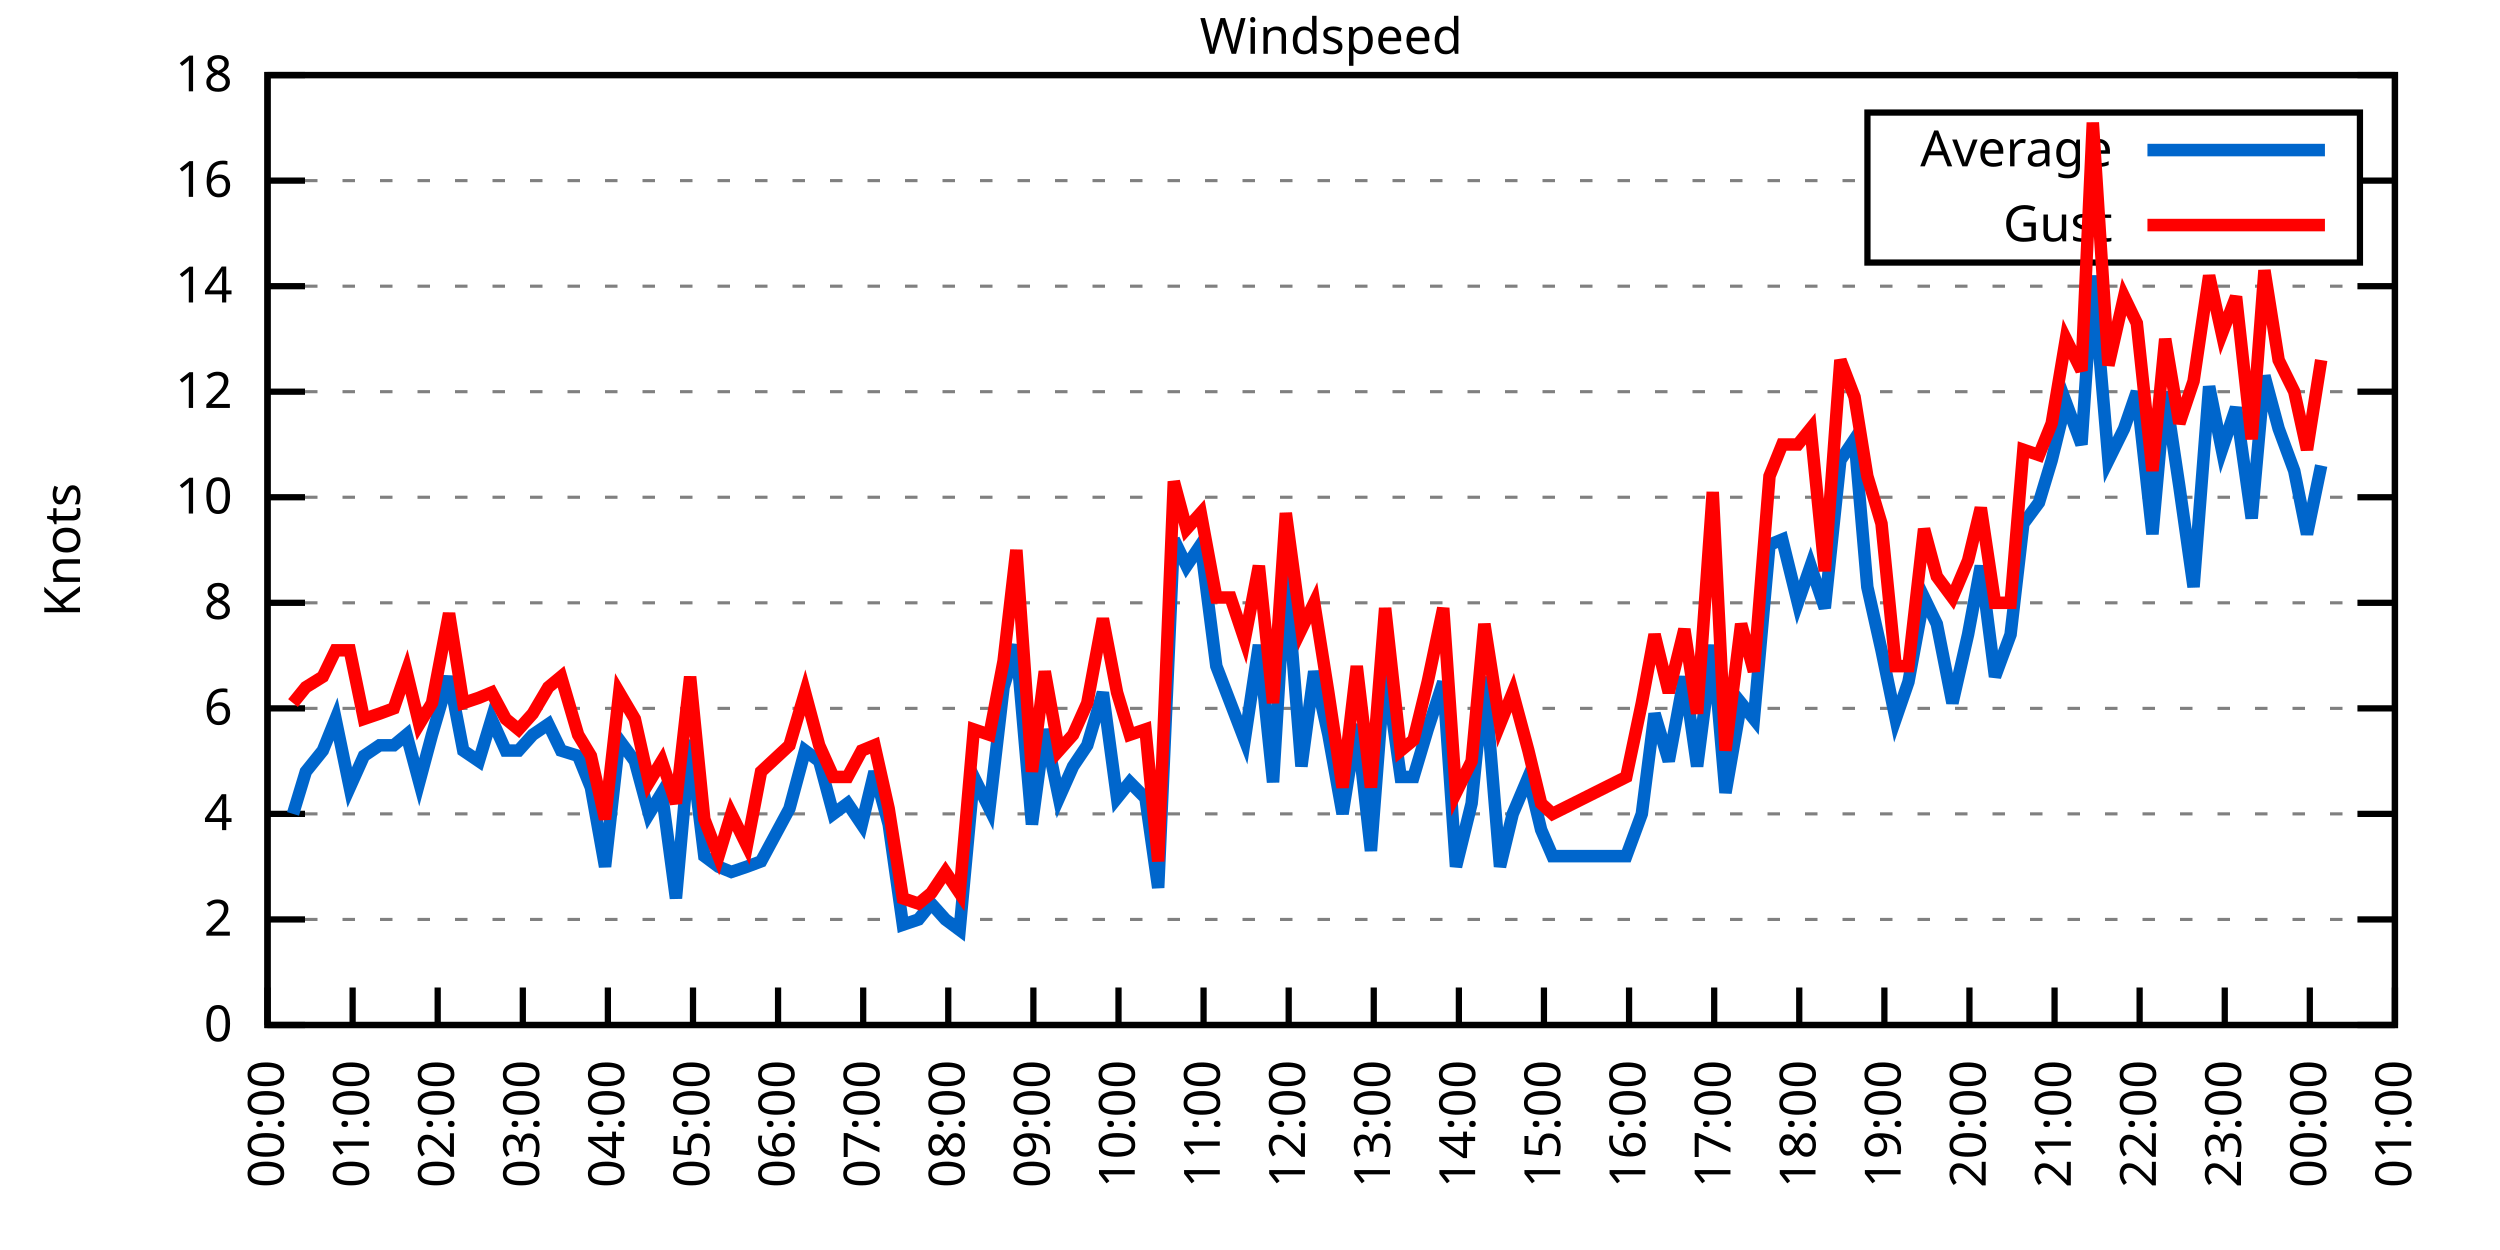
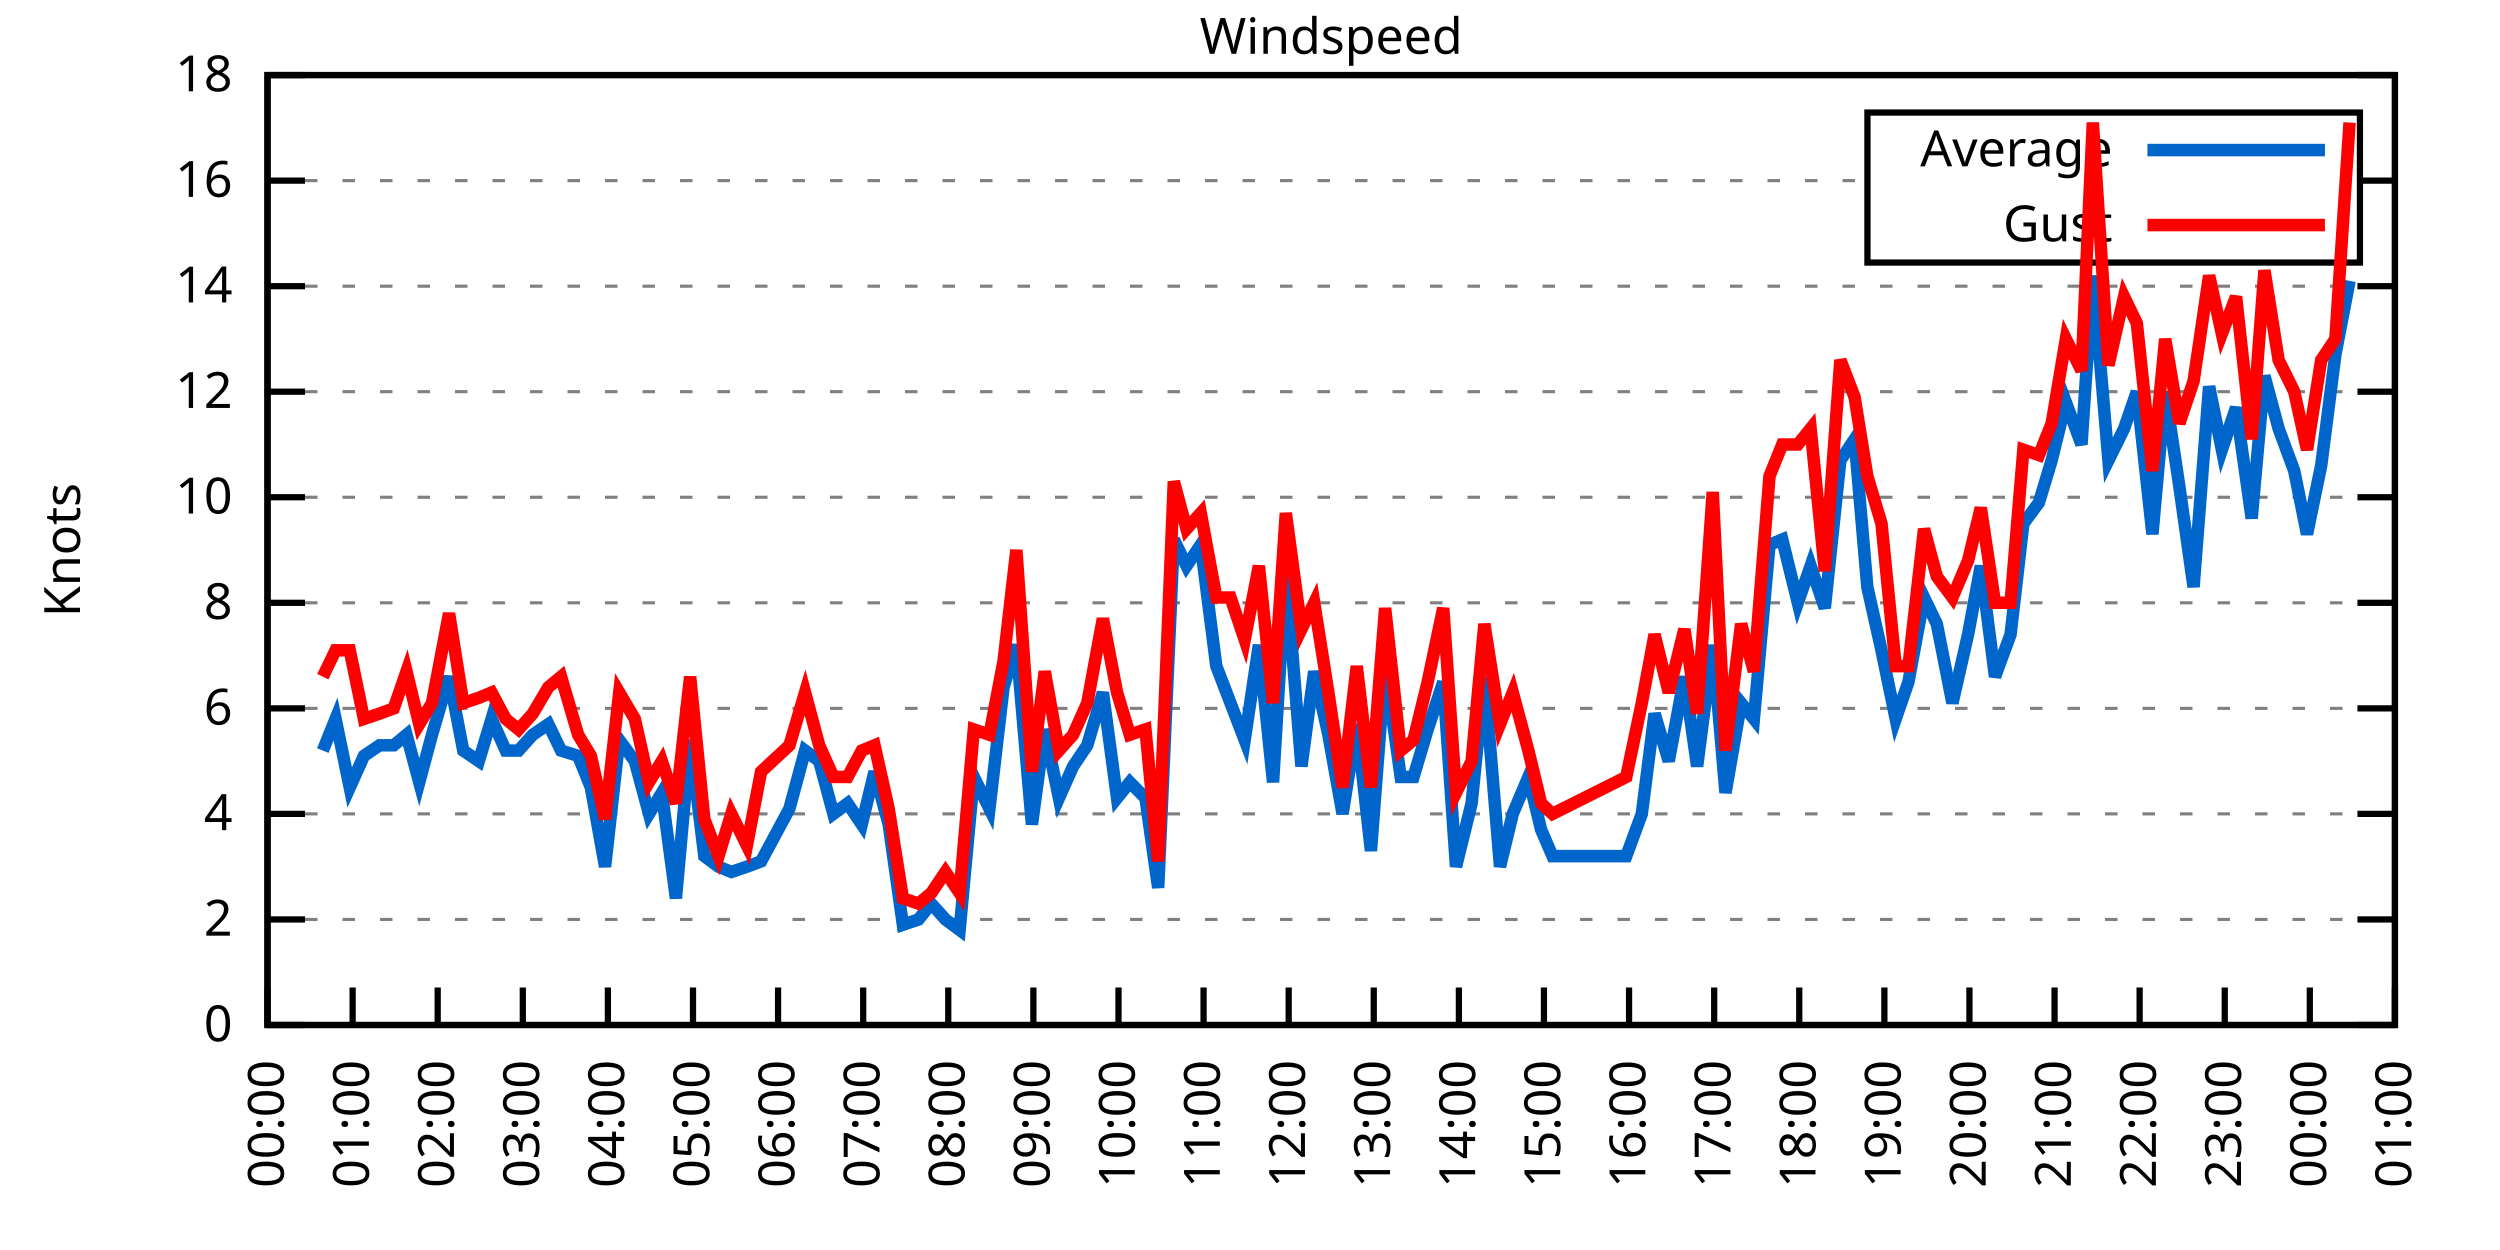
<svg xmlns="http://www.w3.org/2000/svg" xmlns:xlink="http://www.w3.org/1999/xlink" width="400" height="200" viewBox="0 0 400 200">
  <g id="gnuplot_canvas">
    <rect x="0" y="0" width="400" height="200" fill="none" />
    <defs>
      <circle id="gpDot" r="0.5" stroke-width="0.5" stroke="currentColor" />
      <path id="gpPt0" stroke-width="0.333" stroke="currentColor" d="M-1,0 h2 M0,-1 v2" />
      <path id="gpPt1" stroke-width="0.333" stroke="currentColor" d="M-1,-1 L1,1 M1,-1 L-1,1" />
      <path id="gpPt2" stroke-width="0.333" stroke="currentColor" d="M-1,0 L1,0 M0,-1 L0,1 M-1,-1 L1,1 M-1,1 L1,-1" />
      <rect id="gpPt3" stroke-width="0.333" stroke="currentColor" x="-1" y="-1" width="2" height="2" />
      <rect id="gpPt4" stroke-width="0.333" stroke="currentColor" fill="currentColor" x="-1" y="-1" width="2" height="2" />
      <circle id="gpPt5" stroke-width="0.333" stroke="currentColor" cx="0" cy="0" r="1" />
      <use xlink:href="#gpPt5" id="gpPt6" fill="currentColor" stroke="none" />
      <path id="gpPt7" stroke-width="0.333" stroke="currentColor" d="M0,-1.33 L-1.33,0.67 L1.33,0.67 z" />
      <use xlink:href="#gpPt7" id="gpPt8" fill="currentColor" stroke="none" />
      <use xlink:href="#gpPt7" id="gpPt9" stroke="currentColor" transform="rotate(180)" />
      <use xlink:href="#gpPt9" id="gpPt10" fill="currentColor" stroke="none" />
      <use xlink:href="#gpPt3" id="gpPt11" stroke="currentColor" transform="rotate(45)" />
      <use xlink:href="#gpPt11" id="gpPt12" fill="currentColor" stroke="none" />
      <path id="gpPt13" stroke-width="0.333" stroke="currentColor" d="M0,1.330 L1.265,0.411 L0.782,-1.067 L-0.782,-1.076 L-1.265,0.411 z" />
      <use xlink:href="#gpPt13" id="gpPt14" fill="currentColor" stroke="none" />
      <filter id="textbox" filterUnits="objectBoundingBox" x="0" y="0" height="1" width="1">
        <feFlood flood-color="white" flood-opacity="1" result="bgnd" />
        <feComposite in="SourceGraphic" in2="bgnd" operator="atop" />
      </filter>
      <filter id="greybox" filterUnits="objectBoundingBox" x="0" y="0" height="1" width="1">
        <feFlood flood-color="lightgrey" flood-opacity="1" result="grey" />
        <feComposite in="SourceGraphic" in2="grey" operator="atop" />
      </filter>
    </defs>
    <g fill="none" color="white" stroke="currentColor" stroke-width="1.00" stroke-linecap="butt" stroke-linejoin="miter">
</g>
    <g fill="none" color="black" stroke="currentColor" stroke-width="1.00" stroke-linecap="butt" stroke-linejoin="miter">
      <g stroke="none" shape-rendering="crispEdges">
        <polygon fill="rgb(255, 255, 255)" points="42.80,164.00 383.18,164.00 383.18,12.02 42.80,12.02 " />
      </g>
    </g>
    <g fill="none" color="black" stroke="currentColor" stroke-width="1.00" stroke-linecap="butt" stroke-linejoin="miter">
</g>
    <g fill="none" color="black" stroke="black" stroke-width="0.50" stroke-linecap="butt" stroke-linejoin="miter">
</g>
    <g fill="none" color="gray" stroke="currentColor" stroke-width="0.50" stroke-linecap="butt" stroke-linejoin="miter">
      <path stroke="gray" stroke-dasharray="2,4" class="gridline" d="M42.80,164.00 L383.19,164.00  " />
    </g>
    <g fill="none" color="gray" stroke="gray" stroke-width="1.00" stroke-linecap="butt" stroke-linejoin="miter">
</g>
    <g fill="none" color="black" stroke="currentColor" stroke-width="1.00" stroke-linecap="butt" stroke-linejoin="miter">
      <path stroke="black" d="M42.80,164.00 L48.80,164.00 M383.19,164.00 L377.19,164.00  " />
      <g transform="translate(37.20,166.60)" stroke="none" fill="black" font-family="Sans" font-size="8.00" text-anchor="end">
        <text>
          <tspan font-family="Sans"> 0</tspan>
        </text>
      </g>
    </g>
    <g fill="none" color="black" stroke="currentColor" stroke-width="1.00" stroke-linecap="butt" stroke-linejoin="miter">
</g>
    <g fill="none" color="black" stroke="black" stroke-width="0.50" stroke-linecap="butt" stroke-linejoin="miter">
</g>
    <g fill="none" color="gray" stroke="currentColor" stroke-width="0.50" stroke-linecap="butt" stroke-linejoin="miter">
      <path stroke="gray" stroke-dasharray="2,4" class="gridline" d="M42.80,147.11 L383.19,147.11  " />
    </g>
    <g fill="none" color="gray" stroke="gray" stroke-width="1.00" stroke-linecap="butt" stroke-linejoin="miter">
</g>
    <g fill="none" color="black" stroke="currentColor" stroke-width="1.00" stroke-linecap="butt" stroke-linejoin="miter">
      <path stroke="black" d="M42.80,147.11 L48.80,147.11 M383.19,147.11 L377.19,147.11  " />
      <g transform="translate(37.20,149.71)" stroke="none" fill="black" font-family="Sans" font-size="8.00" text-anchor="end">
        <text>
          <tspan font-family="Sans"> 2</tspan>
        </text>
      </g>
    </g>
    <g fill="none" color="black" stroke="currentColor" stroke-width="1.00" stroke-linecap="butt" stroke-linejoin="miter">
</g>
    <g fill="none" color="black" stroke="black" stroke-width="0.50" stroke-linecap="butt" stroke-linejoin="miter">
</g>
    <g fill="none" color="gray" stroke="currentColor" stroke-width="0.50" stroke-linecap="butt" stroke-linejoin="miter">
      <path stroke="gray" stroke-dasharray="2,4" class="gridline" d="M42.80,130.22 L383.19,130.22  " />
    </g>
    <g fill="none" color="gray" stroke="gray" stroke-width="1.00" stroke-linecap="butt" stroke-linejoin="miter">
</g>
    <g fill="none" color="black" stroke="currentColor" stroke-width="1.00" stroke-linecap="butt" stroke-linejoin="miter">
      <path stroke="black" d="M42.80,130.22 L48.80,130.22 M383.19,130.22 L377.19,130.22  " />
      <g transform="translate(37.20,132.82)" stroke="none" fill="black" font-family="Sans" font-size="8.00" text-anchor="end">
        <text>
          <tspan font-family="Sans"> 4</tspan>
        </text>
      </g>
    </g>
    <g fill="none" color="black" stroke="currentColor" stroke-width="1.00" stroke-linecap="butt" stroke-linejoin="miter">
</g>
    <g fill="none" color="black" stroke="black" stroke-width="0.50" stroke-linecap="butt" stroke-linejoin="miter">
</g>
    <g fill="none" color="gray" stroke="currentColor" stroke-width="0.50" stroke-linecap="butt" stroke-linejoin="miter">
      <path stroke="gray" stroke-dasharray="2,4" class="gridline" d="M42.80,113.34 L383.19,113.34  " />
    </g>
    <g fill="none" color="gray" stroke="gray" stroke-width="1.00" stroke-linecap="butt" stroke-linejoin="miter">
</g>
    <g fill="none" color="black" stroke="currentColor" stroke-width="1.00" stroke-linecap="butt" stroke-linejoin="miter">
      <path stroke="black" d="M42.80,113.34 L48.80,113.34 M383.19,113.34 L377.19,113.34  " />
      <g transform="translate(37.20,115.94)" stroke="none" fill="black" font-family="Sans" font-size="8.00" text-anchor="end">
        <text>
          <tspan font-family="Sans"> 6</tspan>
        </text>
      </g>
    </g>
    <g fill="none" color="black" stroke="currentColor" stroke-width="1.00" stroke-linecap="butt" stroke-linejoin="miter">
</g>
    <g fill="none" color="black" stroke="black" stroke-width="0.50" stroke-linecap="butt" stroke-linejoin="miter">
</g>
    <g fill="none" color="gray" stroke="currentColor" stroke-width="0.50" stroke-linecap="butt" stroke-linejoin="miter">
      <path stroke="gray" stroke-dasharray="2,4" class="gridline" d="M42.80,96.45 L383.19,96.45  " />
    </g>
    <g fill="none" color="gray" stroke="gray" stroke-width="1.00" stroke-linecap="butt" stroke-linejoin="miter">
</g>
    <g fill="none" color="black" stroke="currentColor" stroke-width="1.00" stroke-linecap="butt" stroke-linejoin="miter">
      <path stroke="black" d="M42.80,96.45 L48.80,96.45 M383.19,96.45 L377.19,96.45  " />
      <g transform="translate(37.20,99.05)" stroke="none" fill="black" font-family="Sans" font-size="8.00" text-anchor="end">
        <text>
          <tspan font-family="Sans"> 8</tspan>
        </text>
      </g>
    </g>
    <g fill="none" color="black" stroke="currentColor" stroke-width="1.00" stroke-linecap="butt" stroke-linejoin="miter">
</g>
    <g fill="none" color="black" stroke="black" stroke-width="0.50" stroke-linecap="butt" stroke-linejoin="miter">
</g>
    <g fill="none" color="gray" stroke="currentColor" stroke-width="0.50" stroke-linecap="butt" stroke-linejoin="miter">
      <path stroke="gray" stroke-dasharray="2,4" class="gridline" d="M42.80,79.56 L383.19,79.56  " />
    </g>
    <g fill="none" color="gray" stroke="gray" stroke-width="1.00" stroke-linecap="butt" stroke-linejoin="miter">
</g>
    <g fill="none" color="black" stroke="currentColor" stroke-width="1.00" stroke-linecap="butt" stroke-linejoin="miter">
      <path stroke="black" d="M42.80,79.56 L48.80,79.56 M383.19,79.56 L377.19,79.56  " />
      <g transform="translate(37.20,82.16)" stroke="none" fill="black" font-family="Sans" font-size="8.00" text-anchor="end">
        <text>
          <tspan font-family="Sans"> 10</tspan>
        </text>
      </g>
    </g>
    <g fill="none" color="black" stroke="currentColor" stroke-width="1.00" stroke-linecap="butt" stroke-linejoin="miter">
</g>
    <g fill="none" color="black" stroke="black" stroke-width="0.50" stroke-linecap="butt" stroke-linejoin="miter">
</g>
    <g fill="none" color="gray" stroke="currentColor" stroke-width="0.50" stroke-linecap="butt" stroke-linejoin="miter">
      <path stroke="gray" stroke-dasharray="2,4" class="gridline" d="M42.80,62.67 L383.19,62.67  " />
    </g>
    <g fill="none" color="gray" stroke="gray" stroke-width="1.00" stroke-linecap="butt" stroke-linejoin="miter">
</g>
    <g fill="none" color="black" stroke="currentColor" stroke-width="1.00" stroke-linecap="butt" stroke-linejoin="miter">
      <path stroke="black" d="M42.80,62.67 L48.80,62.67 M383.19,62.67 L377.19,62.67  " />
      <g transform="translate(37.20,65.27)" stroke="none" fill="black" font-family="Sans" font-size="8.00" text-anchor="end">
        <text>
          <tspan font-family="Sans"> 12</tspan>
        </text>
      </g>
    </g>
    <g fill="none" color="black" stroke="currentColor" stroke-width="1.00" stroke-linecap="butt" stroke-linejoin="miter">
</g>
    <g fill="none" color="black" stroke="black" stroke-width="0.50" stroke-linecap="butt" stroke-linejoin="miter">
</g>
    <g fill="none" color="gray" stroke="currentColor" stroke-width="0.50" stroke-linecap="butt" stroke-linejoin="miter">
      <path stroke="gray" stroke-dasharray="2,4" class="gridline" d="M42.80,45.79 L383.19,45.79  " />
    </g>
    <g fill="none" color="gray" stroke="gray" stroke-width="1.00" stroke-linecap="butt" stroke-linejoin="miter">
</g>
    <g fill="none" color="black" stroke="currentColor" stroke-width="1.00" stroke-linecap="butt" stroke-linejoin="miter">
      <path stroke="black" d="M42.80,45.79 L48.80,45.79 M383.19,45.79 L377.19,45.79  " />
      <g transform="translate(37.20,48.39)" stroke="none" fill="black" font-family="Sans" font-size="8.00" text-anchor="end">
        <text>
          <tspan font-family="Sans"> 14</tspan>
        </text>
      </g>
    </g>
    <g fill="none" color="black" stroke="currentColor" stroke-width="1.00" stroke-linecap="butt" stroke-linejoin="miter">
</g>
    <g fill="none" color="black" stroke="black" stroke-width="0.50" stroke-linecap="butt" stroke-linejoin="miter">
</g>
    <g fill="none" color="gray" stroke="currentColor" stroke-width="0.50" stroke-linecap="butt" stroke-linejoin="miter">
      <path stroke="gray" stroke-dasharray="2,4" class="gridline" d="M42.80,28.90 L298.79,28.90 M377.59,28.90 L383.19,28.90  " />
    </g>
    <g fill="none" color="gray" stroke="gray" stroke-width="1.00" stroke-linecap="butt" stroke-linejoin="miter">
</g>
    <g fill="none" color="black" stroke="currentColor" stroke-width="1.00" stroke-linecap="butt" stroke-linejoin="miter">
      <path stroke="black" d="M42.80,28.90 L48.80,28.90 M383.19,28.90 L377.19,28.90  " />
      <g transform="translate(37.20,31.50)" stroke="none" fill="black" font-family="Sans" font-size="8.00" text-anchor="end">
        <text>
          <tspan font-family="Sans"> 16</tspan>
        </text>
      </g>
    </g>
    <g fill="none" color="black" stroke="currentColor" stroke-width="1.00" stroke-linecap="butt" stroke-linejoin="miter">
</g>
    <g fill="none" color="black" stroke="black" stroke-width="0.50" stroke-linecap="butt" stroke-linejoin="miter">
</g>
    <g fill="none" color="gray" stroke="currentColor" stroke-width="0.50" stroke-linecap="butt" stroke-linejoin="miter">
      <path stroke="gray" stroke-dasharray="2,4" class="gridline" d="M42.80,12.01 L383.19,12.01  " />
    </g>
    <g fill="none" color="gray" stroke="gray" stroke-width="1.00" stroke-linecap="butt" stroke-linejoin="miter">
</g>
    <g fill="none" color="black" stroke="currentColor" stroke-width="1.00" stroke-linecap="butt" stroke-linejoin="miter">
      <path stroke="black" d="M42.80,12.01 L48.80,12.01 M383.19,12.01 L377.19,12.01  " />
      <g transform="translate(37.20,14.61)" stroke="none" fill="black" font-family="Sans" font-size="8.00" text-anchor="end">
        <text>
          <tspan font-family="Sans"> 18</tspan>
        </text>
      </g>
    </g>
    <g fill="none" color="black" stroke="currentColor" stroke-width="1.00" stroke-linecap="butt" stroke-linejoin="miter">
      <path stroke="black" d="M42.80,164.00 L42.80,158.00  " />
      <g transform="translate(45.40,169.60) rotate(270.00)" stroke="none" fill="black" font-family="Sans" font-size="8.00" text-anchor="end">
        <text>
          <tspan font-family="Sans">00:00</tspan>
        </text>
      </g>
    </g>
    <g fill="none" color="black" stroke="currentColor" stroke-width="1.00" stroke-linecap="butt" stroke-linejoin="miter">
      <path stroke="black" d="M56.42,164.00 L56.42,158.00  " />
      <g transform="translate(59.02,169.60) rotate(270.00)" stroke="none" fill="black" font-family="Sans" font-size="8.00" text-anchor="end">
        <text>
          <tspan font-family="Sans">01:00</tspan>
        </text>
      </g>
    </g>
    <g fill="none" color="black" stroke="currentColor" stroke-width="1.00" stroke-linecap="butt" stroke-linejoin="miter">
      <path stroke="black" d="M70.03,164.00 L70.03,158.00  " />
      <g transform="translate(72.63,169.60) rotate(270.00)" stroke="none" fill="black" font-family="Sans" font-size="8.00" text-anchor="end">
        <text>
          <tspan font-family="Sans">02:00</tspan>
        </text>
      </g>
    </g>
    <g fill="none" color="black" stroke="currentColor" stroke-width="1.00" stroke-linecap="butt" stroke-linejoin="miter">
      <path stroke="black" d="M83.65,164.00 L83.65,158.00  " />
      <g transform="translate(86.25,169.60) rotate(270.00)" stroke="none" fill="black" font-family="Sans" font-size="8.00" text-anchor="end">
        <text>
          <tspan font-family="Sans">03:00</tspan>
        </text>
      </g>
    </g>
    <g fill="none" color="black" stroke="currentColor" stroke-width="1.00" stroke-linecap="butt" stroke-linejoin="miter">
      <path stroke="black" d="M97.26,164.00 L97.26,158.00  " />
      <g transform="translate(99.86,169.60) rotate(270.00)" stroke="none" fill="black" font-family="Sans" font-size="8.00" text-anchor="end">
        <text>
          <tspan font-family="Sans">04:00</tspan>
        </text>
      </g>
    </g>
    <g fill="none" color="black" stroke="currentColor" stroke-width="1.00" stroke-linecap="butt" stroke-linejoin="miter">
      <path stroke="black" d="M110.88,164.00 L110.88,158.00  " />
      <g transform="translate(113.48,169.60) rotate(270.00)" stroke="none" fill="black" font-family="Sans" font-size="8.00" text-anchor="end">
        <text>
          <tspan font-family="Sans">05:00</tspan>
        </text>
      </g>
    </g>
    <g fill="none" color="black" stroke="currentColor" stroke-width="1.00" stroke-linecap="butt" stroke-linejoin="miter">
      <path stroke="black" d="M124.49,164.00 L124.49,158.00  " />
      <g transform="translate(127.09,169.60) rotate(270.00)" stroke="none" fill="black" font-family="Sans" font-size="8.00" text-anchor="end">
        <text>
          <tspan font-family="Sans">06:00</tspan>
        </text>
      </g>
    </g>
    <g fill="none" color="black" stroke="currentColor" stroke-width="1.00" stroke-linecap="butt" stroke-linejoin="miter">
      <path stroke="black" d="M138.11,164.00 L138.11,158.00  " />
      <g transform="translate(140.71,169.60) rotate(270.00)" stroke="none" fill="black" font-family="Sans" font-size="8.00" text-anchor="end">
        <text>
          <tspan font-family="Sans">07:00</tspan>
        </text>
      </g>
    </g>
    <g fill="none" color="black" stroke="currentColor" stroke-width="1.00" stroke-linecap="butt" stroke-linejoin="miter">
      <path stroke="black" d="M151.72,164.00 L151.72,158.00  " />
      <g transform="translate(154.32,169.60) rotate(270.00)" stroke="none" fill="black" font-family="Sans" font-size="8.00" text-anchor="end">
        <text>
          <tspan font-family="Sans">08:00</tspan>
        </text>
      </g>
    </g>
    <g fill="none" color="black" stroke="currentColor" stroke-width="1.00" stroke-linecap="butt" stroke-linejoin="miter">
      <path stroke="black" d="M165.34,164.00 L165.34,158.00  " />
      <g transform="translate(167.94,169.60) rotate(270.00)" stroke="none" fill="black" font-family="Sans" font-size="8.00" text-anchor="end">
        <text>
          <tspan font-family="Sans">09:00</tspan>
        </text>
      </g>
    </g>
    <g fill="none" color="black" stroke="currentColor" stroke-width="1.00" stroke-linecap="butt" stroke-linejoin="miter">
      <path stroke="black" d="M178.96,164.00 L178.96,158.00  " />
      <g transform="translate(181.56,169.60) rotate(270.00)" stroke="none" fill="black" font-family="Sans" font-size="8.00" text-anchor="end">
        <text>
          <tspan font-family="Sans">10:00</tspan>
        </text>
      </g>
    </g>
    <g fill="none" color="black" stroke="currentColor" stroke-width="1.00" stroke-linecap="butt" stroke-linejoin="miter">
      <path stroke="black" d="M192.57,164.00 L192.57,158.00  " />
      <g transform="translate(195.17,169.60) rotate(270.00)" stroke="none" fill="black" font-family="Sans" font-size="8.00" text-anchor="end">
        <text>
          <tspan font-family="Sans">11:00</tspan>
        </text>
      </g>
    </g>
    <g fill="none" color="black" stroke="currentColor" stroke-width="1.00" stroke-linecap="butt" stroke-linejoin="miter">
      <path stroke="black" d="M206.19,164.00 L206.19,158.00  " />
      <g transform="translate(208.79,169.60) rotate(270.00)" stroke="none" fill="black" font-family="Sans" font-size="8.00" text-anchor="end">
        <text>
          <tspan font-family="Sans">12:00</tspan>
        </text>
      </g>
    </g>
    <g fill="none" color="black" stroke="currentColor" stroke-width="1.00" stroke-linecap="butt" stroke-linejoin="miter">
      <path stroke="black" d="M219.80,164.00 L219.80,158.00  " />
      <g transform="translate(222.40,169.60) rotate(270.00)" stroke="none" fill="black" font-family="Sans" font-size="8.00" text-anchor="end">
        <text>
          <tspan font-family="Sans">13:00</tspan>
        </text>
      </g>
    </g>
    <g fill="none" color="black" stroke="currentColor" stroke-width="1.00" stroke-linecap="butt" stroke-linejoin="miter">
      <path stroke="black" d="M233.42,164.00 L233.42,158.00  " />
      <g transform="translate(236.02,169.60) rotate(270.00)" stroke="none" fill="black" font-family="Sans" font-size="8.00" text-anchor="end">
        <text>
          <tspan font-family="Sans">14:00</tspan>
        </text>
      </g>
    </g>
    <g fill="none" color="black" stroke="currentColor" stroke-width="1.00" stroke-linecap="butt" stroke-linejoin="miter">
      <path stroke="black" d="M247.03,164.00 L247.03,158.00  " />
      <g transform="translate(249.63,169.60) rotate(270.00)" stroke="none" fill="black" font-family="Sans" font-size="8.00" text-anchor="end">
        <text>
          <tspan font-family="Sans">15:00</tspan>
        </text>
      </g>
    </g>
    <g fill="none" color="black" stroke="currentColor" stroke-width="1.00" stroke-linecap="butt" stroke-linejoin="miter">
      <path stroke="black" d="M260.65,164.00 L260.65,158.00  " />
      <g transform="translate(263.25,169.60) rotate(270.00)" stroke="none" fill="black" font-family="Sans" font-size="8.00" text-anchor="end">
        <text>
          <tspan font-family="Sans">16:00</tspan>
        </text>
      </g>
    </g>
    <g fill="none" color="black" stroke="currentColor" stroke-width="1.00" stroke-linecap="butt" stroke-linejoin="miter">
      <path stroke="black" d="M274.27,164.00 L274.27,158.00  " />
      <g transform="translate(276.87,169.60) rotate(270.00)" stroke="none" fill="black" font-family="Sans" font-size="8.00" text-anchor="end">
        <text>
          <tspan font-family="Sans">17:00</tspan>
        </text>
      </g>
    </g>
    <g fill="none" color="black" stroke="currentColor" stroke-width="1.00" stroke-linecap="butt" stroke-linejoin="miter">
      <path stroke="black" d="M287.88,164.00 L287.88,158.00  " />
      <g transform="translate(290.48,169.60) rotate(270.00)" stroke="none" fill="black" font-family="Sans" font-size="8.00" text-anchor="end">
        <text>
          <tspan font-family="Sans">18:00</tspan>
        </text>
      </g>
    </g>
    <g fill="none" color="black" stroke="currentColor" stroke-width="1.00" stroke-linecap="butt" stroke-linejoin="miter">
      <path stroke="black" d="M301.50,164.00 L301.50,158.00  " />
      <g transform="translate(304.10,169.60) rotate(270.00)" stroke="none" fill="black" font-family="Sans" font-size="8.00" text-anchor="end">
        <text>
          <tspan font-family="Sans">19:00</tspan>
        </text>
      </g>
    </g>
    <g fill="none" color="black" stroke="currentColor" stroke-width="1.00" stroke-linecap="butt" stroke-linejoin="miter">
      <path stroke="black" d="M315.11,164.00 L315.11,158.00  " />
      <g transform="translate(317.71,169.60) rotate(270.00)" stroke="none" fill="black" font-family="Sans" font-size="8.00" text-anchor="end">
        <text>
          <tspan font-family="Sans">20:00</tspan>
        </text>
      </g>
    </g>
    <g fill="none" color="black" stroke="currentColor" stroke-width="1.00" stroke-linecap="butt" stroke-linejoin="miter">
      <path stroke="black" d="M328.73,164.00 L328.73,158.00  " />
      <g transform="translate(331.33,169.60) rotate(270.00)" stroke="none" fill="black" font-family="Sans" font-size="8.00" text-anchor="end">
        <text>
          <tspan font-family="Sans">21:00</tspan>
        </text>
      </g>
    </g>
    <g fill="none" color="black" stroke="currentColor" stroke-width="1.00" stroke-linecap="butt" stroke-linejoin="miter">
      <path stroke="black" d="M342.34,164.00 L342.34,158.00  " />
      <g transform="translate(344.94,169.60) rotate(270.00)" stroke="none" fill="black" font-family="Sans" font-size="8.00" text-anchor="end">
        <text>
          <tspan font-family="Sans">22:00</tspan>
        </text>
      </g>
    </g>
    <g fill="none" color="black" stroke="currentColor" stroke-width="1.00" stroke-linecap="butt" stroke-linejoin="miter">
      <path stroke="black" d="M355.96,164.00 L355.96,158.00  " />
      <g transform="translate(358.56,169.60) rotate(270.00)" stroke="none" fill="black" font-family="Sans" font-size="8.00" text-anchor="end">
        <text>
          <tspan font-family="Sans">23:00</tspan>
        </text>
      </g>
    </g>
    <g fill="none" color="black" stroke="currentColor" stroke-width="1.00" stroke-linecap="butt" stroke-linejoin="miter">
      <path stroke="black" d="M369.57,164.00 L369.57,158.00  " />
      <g transform="translate(372.17,169.60) rotate(270.00)" stroke="none" fill="black" font-family="Sans" font-size="8.00" text-anchor="end">
        <text>
          <tspan font-family="Sans">00:00</tspan>
        </text>
      </g>
    </g>
    <g fill="none" color="black" stroke="currentColor" stroke-width="1.00" stroke-linecap="butt" stroke-linejoin="miter">
      <path stroke="black" d="M383.19,164.00 L383.19,158.00  " />
      <g transform="translate(385.79,169.60) rotate(270.00)" stroke="none" fill="black" font-family="Sans" font-size="8.00" text-anchor="end">
        <text>
          <tspan font-family="Sans">01:00</tspan>
        </text>
      </g>
    </g>
    <g fill="none" color="black" stroke="currentColor" stroke-width="1.00" stroke-linecap="butt" stroke-linejoin="miter">
</g>
    <g fill="none" color="black" stroke="currentColor" stroke-width="1.00" stroke-linecap="butt" stroke-linejoin="miter">
      <path stroke="black" d="M42.80,12.01 L42.80,164.00 L383.19,164.00 L383.19,12.01 L42.80,12.01 Z  " />
    </g>
    <g fill="none" color="black" stroke="currentColor" stroke-width="1.00" stroke-linecap="butt" stroke-linejoin="miter">
</g>
    <g fill="none" color="black" stroke="currentColor" stroke-width="1.00" stroke-linecap="butt" stroke-linejoin="miter">
      <path stroke="black" d="M298.79,42.01 L298.79,18.01 L377.59,18.01 L377.59,42.01 L298.79,42.01 Z  " />
    </g>
    <g id="Windspeed_plot_1">
      <g fill="none" color="white" stroke="black" stroke-width="2.00" stroke-linecap="butt" stroke-linejoin="miter">
</g>
      <g fill="none" color="black" stroke="currentColor" stroke-width="2.00" stroke-linecap="butt" stroke-linejoin="miter">
        <g transform="translate(337.99,26.61)" stroke="none" fill="black" font-family="Sans" font-size="8.00" text-anchor="end">
          <text>
            <tspan font-family="Sans">Average</tspan>
          </text>
        </g>
      </g>
      <g fill="none" color="black" stroke="currentColor" stroke-width="2.00" stroke-linecap="butt" stroke-linejoin="miter">
-         <path stroke="rgb(  0, 102, 204)" d="M343.59,24.01 L371.99,24.01 M46.88,130.22 L48.93,123.47 L51.65,120.09 L53.69,115.03 L55.96,126.00 L58.23,120.94   L60.73,119.25 L63.00,119.25 L65.04,117.56 L67.08,125.16 L69.12,117.56 L71.85,108.27 L74.12,120.09 L76.61,121.78   L78.65,115.03 L80.92,120.09 L82.97,120.09 L85.24,117.56 L87.73,115.87 L89.77,120.09 L92.50,120.94 L94.54,126.00   L96.81,138.67 L99.08,118.40 L101.57,121.78 L103.84,130.22 L105.89,126.85 L108.15,143.73 L110.42,118.40 L112.69,136.98   L114.96,138.67 L117.01,139.51 L119.50,138.67 L121.77,137.82 L126.31,129.38 L128.81,120.09 L131.07,121.78 L133.34,130.22   L135.61,128.54 L137.88,131.91 L139.92,123.47 L142.19,131.91 L144.46,147.96 L146.96,147.11 L149.00,144.58 L151.27,147.11   L153.54,148.80 L155.81,124.31 L158.31,129.38 L160.57,109.96 L162.62,103.20 L165.11,131.91 L167.16,116.71 L169.43,127.69   L171.69,122.62 L173.96,119.25 L176.46,110.80 L178.73,127.69 L180.77,125.16 L183.27,127.69 L185.31,142.05 L187.81,86.32   L189.85,90.54 L192.12,87.16 L194.61,106.58 L196.88,112.49 L199.15,118.40 L201.42,103.20 L203.69,125.16 L205.73,91.38   L208.23,122.62 L210.27,107.43 L212.54,117.56 L214.81,130.22 L217.08,115.87 L219.35,136.14 L221.62,106.58 L224.11,124.31   L226.16,124.31 L228.43,116.71 L230.92,109.11 L232.96,138.67 L235.46,128.54 L237.50,108.27 L240.00,138.67 L242.04,130.22   L244.54,124.31 L246.58,132.76 L248.40,136.98 L260.20,136.98 L262.69,130.22 L264.73,114.18 L267.00,121.78 L269.50,108.27   L271.54,122.62 L274.04,103.20 L276.08,126.85 L278.58,112.49 L280.62,115.03 L283.12,87.16 L285.16,86.32 L287.65,96.45   L289.70,90.54 L291.97,97.29 L294.46,73.65 L296.73,70.27 L298.77,93.92 L301.04,104.05 L303.31,115.03 L305.35,109.11   L307.85,95.60 L309.89,99.83 L312.39,112.49 L314.89,101.52 L316.93,90.54 L319.20,108.27 L321.69,101.52 L323.74,83.78   L326.23,80.41 L328.27,73.65 L330.54,64.36 L333.04,71.12 L334.85,44.10 L337.35,73.65 L339.85,68.58 L341.89,62.67   L344.39,85.47 L346.43,62.67 L348.70,77.87 L350.97,93.92 L353.46,61.83 L355.50,71.96 L357.77,65.21 L360.27,82.94   L362.31,60.14 L364.58,68.58 L367.08,75.34 L369.12,85.47 L371.39,74.49  " />
+         <path stroke="rgb(  0, 102, 204)" d="M343.59,24.01 L371.99,24.01 M51.65,120.09 L53.69,115.03 L55.96,126.00 L58.23,120.94 L60.73,119.25 L63.00,119.25   L65.04,117.56 L67.08,125.16 L69.12,117.56 L71.85,108.27 L74.12,120.09 L76.61,121.78 L78.65,115.03 L80.92,120.09   L82.97,120.09 L85.24,117.56 L87.73,115.87 L89.77,120.09 L92.50,120.94 L94.54,126.00 L96.81,138.67 L99.08,118.40   L101.57,121.78 L103.84,130.22 L105.89,126.85 L108.15,143.73 L110.42,118.40 L112.69,136.98 L114.96,138.67 L117.01,139.51   L119.50,138.67 L121.77,137.82 L126.31,129.38 L128.81,120.09 L131.07,121.78 L133.34,130.22 L135.61,128.54 L137.88,131.91   L139.92,123.47 L142.19,131.91 L144.46,147.96 L146.96,147.11 L149.00,144.58 L151.27,147.11 L153.54,148.80 L155.81,124.31   L158.31,129.38 L160.57,109.96 L162.62,103.20 L165.11,131.91 L167.16,116.71 L169.43,127.69 L171.69,122.62 L173.96,119.25   L176.46,110.80 L178.73,127.69 L180.77,125.16 L183.27,127.69 L185.31,142.05 L187.81,86.32 L189.85,90.54 L192.12,87.16   L194.61,106.58 L196.88,112.49 L199.15,118.40 L201.42,103.20 L203.69,125.16 L205.73,91.38 L208.23,122.62 L210.27,107.43   L212.54,117.56 L214.81,130.22 L217.08,115.87 L219.35,136.14 L221.62,106.58 L224.11,124.31 L226.16,124.31 L228.43,116.71   L230.92,109.11 L232.96,138.67 L235.46,128.54 L237.50,108.27 L240.00,138.67 L242.04,130.22 L244.54,124.31 L246.58,132.76   L248.40,136.98 L260.20,136.98 L262.69,130.22 L264.73,114.18 L267.00,121.78 L269.50,108.27 L271.54,122.62 L274.04,103.20   L276.08,126.85 L278.58,112.49 L280.62,115.03 L283.12,87.16 L285.16,86.32 L287.65,96.45 L289.70,90.54 L291.97,97.29   L294.46,73.65 L296.73,70.27 L298.77,93.92 L301.04,104.05 L303.31,115.03 L305.35,109.11 L307.85,95.60 L309.89,99.83   L312.39,112.49 L314.89,101.52 L316.93,90.54 L319.20,108.27 L321.69,101.52 L323.74,83.78 L326.23,80.41 L328.27,73.65   L330.54,64.36 L333.04,71.12 L334.85,44.10 L337.35,73.65 L339.85,68.58 L341.89,62.67 L344.39,85.47 L346.43,62.67   L348.70,77.87 L350.97,93.92 L353.46,61.83 L355.50,71.96 L357.77,65.21 L360.27,82.94 L362.31,60.14 L364.58,68.58   L367.08,75.34 L369.12,85.47 L371.39,74.49 L373.66,56.76 L375.93,44.94  " />
      </g>
    </g>
    <g id="Windspeed_plot_2">
      <g fill="none" color="black" stroke="currentColor" stroke-width="2.00" stroke-linecap="butt" stroke-linejoin="miter">
        <g transform="translate(337.99,38.61)" stroke="none" fill="black" font-family="Sans" font-size="8.00" text-anchor="end">
          <text>
            <tspan font-family="Sans">Gust</tspan>
          </text>
        </g>
      </g>
      <g fill="none" color="black" stroke="currentColor" stroke-width="2.00" stroke-linecap="butt" stroke-linejoin="miter">
-         <path stroke="rgb(255,   0,   0)" d="M343.59,36.01 L371.99,36.01 M46.88,112.49 L48.93,109.96 L51.65,108.27 L53.69,104.05 L55.96,104.05 L58.23,115.03   L60.73,114.18 L63.00,113.34 L65.04,107.43 L67.08,115.87 L69.12,112.49 L71.85,98.14 L74.12,112.49 L76.61,111.65   L78.65,110.80 L80.92,115.03 L82.97,116.71 L85.24,114.18 L87.73,109.96 L89.77,108.27 L92.50,117.56 L94.54,120.94   L96.81,131.07 L99.08,110.80 L101.57,115.03 L103.84,125.16 L105.89,121.78 L108.15,128.54 L110.42,108.27 L112.69,131.07   L114.96,136.98 L117.01,130.22 L119.50,135.29 L121.77,123.47 L126.31,119.25 L128.81,110.80 L131.07,119.25 L133.34,124.31   L135.61,124.31 L137.88,120.09 L139.92,119.25 L142.19,129.38 L144.46,143.73 L146.96,144.58 L149.00,142.89 L151.27,139.51   L153.54,142.89 L155.81,116.71 L158.31,117.56 L160.57,105.74 L162.62,88.00 L165.11,123.47 L167.16,107.43 L169.43,120.09   L171.69,117.56 L173.96,112.49 L176.46,98.98 L178.73,110.80 L180.77,117.56 L183.27,116.71 L185.31,137.82 L187.81,77.03   L189.85,84.63 L192.12,82.09 L194.61,95.60 L196.88,95.60 L199.15,102.36 L201.42,90.54 L203.69,112.49 L205.73,82.09   L208.23,100.67 L210.27,96.45 L212.54,110.80 L214.81,126.00 L217.08,106.58 L219.35,126.00 L221.62,97.29 L224.11,120.09   L226.16,118.40 L228.43,109.11 L230.92,97.29 L232.96,126.85 L235.46,121.78 L237.50,99.83 L240.00,115.87 L242.04,110.80   L244.54,120.09 L246.58,128.54 L248.40,130.22 L260.20,124.31 L262.69,112.49 L264.73,101.52 L267.00,110.80 L269.50,100.67   L271.54,114.18 L274.04,78.72 L276.08,120.09 L278.58,99.83 L280.62,107.43 L283.12,76.18 L285.16,71.12 L287.65,71.12   L289.70,68.58 L291.97,91.38 L294.46,57.61 L296.73,63.52 L298.77,76.18 L301.04,83.78 L303.31,106.58 L305.35,106.58   L307.85,84.63 L309.89,92.23 L312.39,95.60 L314.89,89.69 L316.93,81.25 L319.20,96.45 L321.69,96.45 L323.74,71.96   L326.23,72.81 L328.27,67.74 L330.54,54.23 L333.04,59.30 L334.85,19.61 L337.35,58.45 L339.85,47.47 L341.89,51.70   L344.39,75.34 L346.43,54.23 L348.70,67.74 L350.97,60.98 L353.46,44.10 L355.50,53.39 L357.77,47.47 L360.27,70.27   L362.31,43.25 L364.58,57.61 L367.08,62.67 L369.12,71.96 L371.39,57.61  " />
+         <path stroke="rgb(255,   0,   0)" d="M343.59,36.01 L371.99,36.01 M51.65,108.27 L53.69,104.05 L55.96,104.05 L58.23,115.03 L60.73,114.18 L63.00,113.34   L65.04,107.43 L67.08,115.87 L69.12,112.49 L71.85,98.14 L74.12,112.49 L76.61,111.65 L78.65,110.80 L80.92,115.03   L82.97,116.71 L85.24,114.18 L87.73,109.96 L89.77,108.27 L92.50,117.56 L94.54,120.94 L96.81,131.07 L99.08,110.80   L101.57,115.03 L103.84,125.16 L105.89,121.78 L108.15,128.54 L110.42,108.27 L112.69,131.07 L114.96,136.98 L117.01,130.22   L119.50,135.29 L121.77,123.47 L126.31,119.25 L128.81,110.80 L131.07,119.25 L133.34,124.31 L135.61,124.31 L137.88,120.09   L139.92,119.25 L142.19,129.38 L144.46,143.73 L146.96,144.58 L149.00,142.89 L151.27,139.51 L153.54,142.89 L155.81,116.71   L158.31,117.56 L160.57,105.74 L162.62,88.00 L165.11,123.47 L167.16,107.43 L169.43,120.09 L171.69,117.56 L173.96,112.49   L176.46,98.98 L178.73,110.80 L180.77,117.56 L183.27,116.71 L185.31,137.82 L187.81,77.03 L189.85,84.63 L192.12,82.09   L194.61,95.60 L196.88,95.60 L199.15,102.36 L201.42,90.54 L203.69,112.49 L205.73,82.09 L208.23,100.67 L210.27,96.45   L212.54,110.80 L214.81,126.00 L217.08,106.58 L219.35,126.00 L221.62,97.29 L224.11,120.09 L226.16,118.40 L228.43,109.11   L230.92,97.29 L232.96,126.85 L235.46,121.78 L237.50,99.83 L240.00,115.87 L242.04,110.80 L244.54,120.09 L246.58,128.54   L248.40,130.22 L260.20,124.31 L262.69,112.49 L264.73,101.52 L267.00,110.80 L269.50,100.67 L271.54,114.18 L274.04,78.72   L276.08,120.09 L278.58,99.83 L280.62,107.43 L283.12,76.18 L285.16,71.12 L287.65,71.12 L289.70,68.58 L291.97,91.38   L294.46,57.61 L296.73,63.52 L298.77,76.18 L301.04,83.78 L303.31,106.58 L305.35,106.58 L307.85,84.63 L309.89,92.23   L312.39,95.60 L314.89,89.69 L316.93,81.25 L319.20,96.45 L321.69,96.45 L323.74,71.96 L326.23,72.81 L328.27,67.74   L330.54,54.23 L333.04,59.30 L334.85,19.61 L337.35,58.45 L339.85,47.47 L341.89,51.70 L344.39,75.34 L346.43,54.23   L348.70,67.74 L350.97,60.98 L353.46,44.10 L355.50,53.39 L357.77,47.47 L360.27,70.27 L362.31,43.25 L364.58,57.61   L367.08,62.67 L369.12,71.96 L371.39,57.61 L373.66,54.23 L375.93,19.61  " />
      </g>
    </g>
    <g fill="none" color="black" stroke="currentColor" stroke-width="2.00" stroke-linecap="butt" stroke-linejoin="miter">
</g>
    <g fill="none" color="black" stroke="black" stroke-width="1.00" stroke-linecap="butt" stroke-linejoin="miter">
</g>
    <g fill="none" color="black" stroke="currentColor" stroke-width="1.00" stroke-linecap="butt" stroke-linejoin="miter">
      <path stroke="black" d="M42.80,12.01 L42.80,164.00 L383.19,164.00 L383.19,12.01 L42.80,12.01 Z  " />
      <g transform="translate(12.80,88.01) rotate(270.00)" stroke="none" fill="black" font-family="Sans" font-size="8.00" text-anchor="middle">
        <text>
          <tspan font-family="Sans">Knots</tspan>
        </text>
      </g>
    </g>
    <g fill="none" color="black" stroke="currentColor" stroke-width="1.00" stroke-linecap="butt" stroke-linejoin="miter">
</g>
    <g fill="none" color="black" stroke="currentColor" stroke-width="1.00" stroke-linecap="butt" stroke-linejoin="miter">
      <g transform="translate(212.99,8.61)" stroke="none" fill="black" font-family="Sans" font-size="8.00" text-anchor="middle">
        <text>
          <tspan font-family="Sans">Windspeed</tspan>
        </text>
      </g>
    </g>
    <g fill="none" color="black" stroke="currentColor" stroke-width="1.00" stroke-linecap="butt" stroke-linejoin="miter">
</g>
  </g>
</svg>
